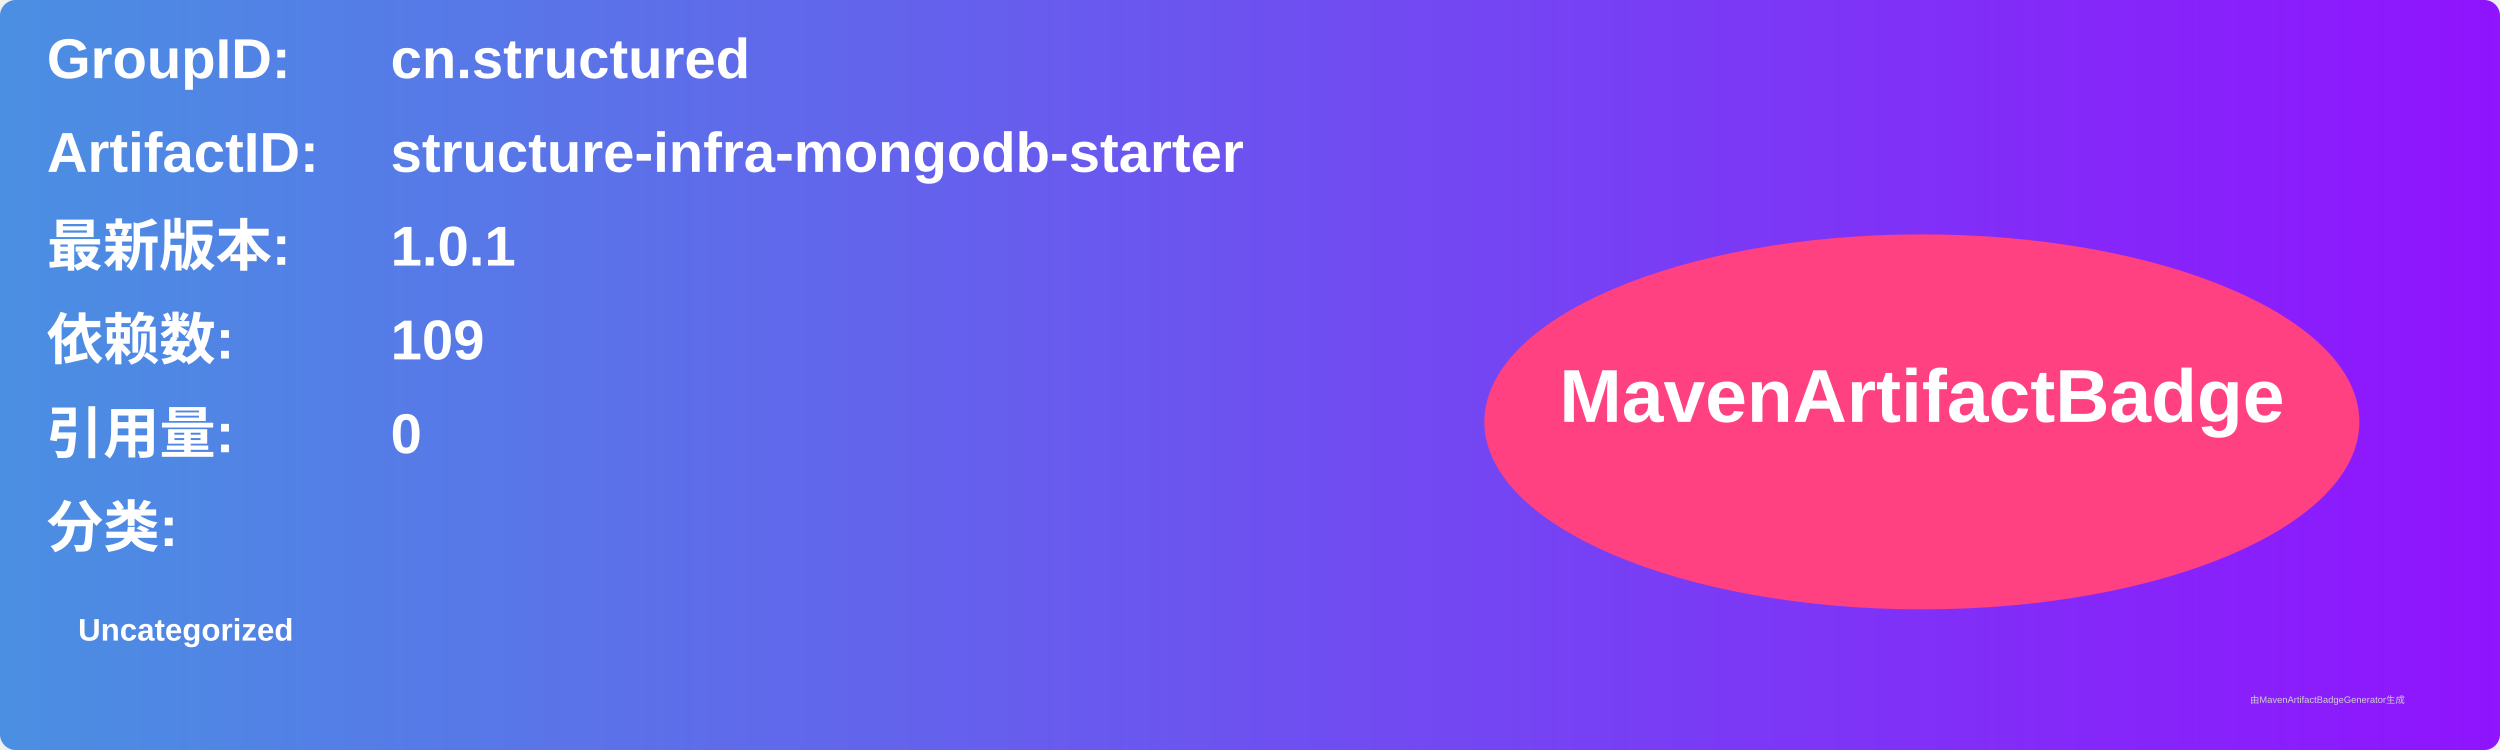
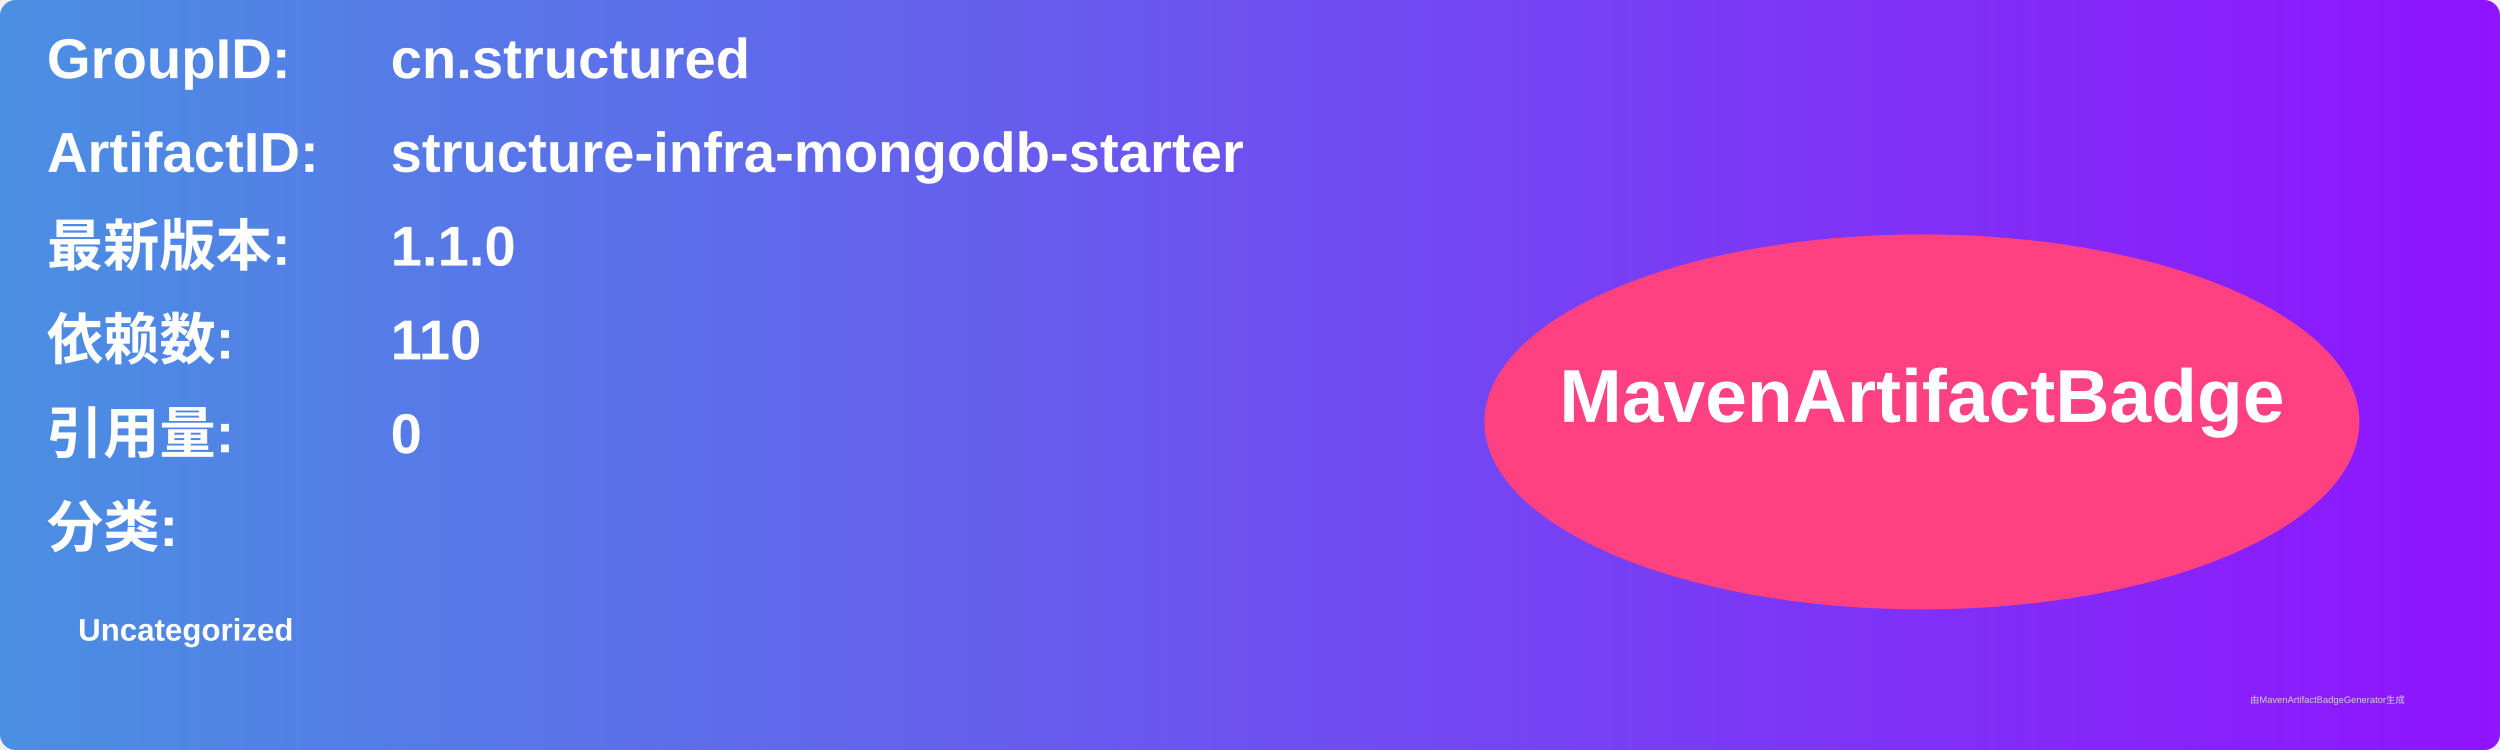
<svg xmlns="http://www.w3.org/2000/svg" width="800" height="240" viewBox="0 0 800 240">
  <linearGradient id="grad" x1="0%" y1="0%" x2="100%" y2="0%">
    <stop offset="0%" stop-color="#4a90e2" />
    <stop offset="100%" stop-color="#9013fe" />
  </linearGradient>
  <rect width="100%" height="100%" rx="5" ry="5" fill="url(#grad)" />
  <g transform="translate(15, 15)">
    <text x="0" y="10" font-family="Arial" font-size="18" fill="white" font-weight="bold" width="260">GroupID:</text>
    <text x="110" y="10" font-family="Arial" font-size="18" fill="white" font-weight="bold" width="460">cn.structured</text>
    <text x="0" y="40" font-family="Arial" font-size="18" fill="white" font-weight="bold" width="260">ArtifactID:</text>
    <text x="110" y="40" font-family="Arial" font-size="18" fill="white" font-weight="bold" width="460">structure-infra-mongodb-starter</text>
    <text x="0" y="70" font-family="Arial" font-size="18" fill="white" font-weight="bold">最新版本:</text>
    <text x="110" y="70" font-family="Arial" font-size="18" fill="white" font-weight="bold">
-       <tspan font-weight="bold">1.0.1</tspan>
+       <tspan font-weight="bold">1.1.0</tspan>
    </text>
    <text x="0" y="100" font-family="Arial" font-size="18" fill="white" font-weight="bold">依赖数: </text>
    <text x="110" y="100" font-family="Arial" font-size="18" fill="white">
-       <tspan font-weight="bold">109</tspan>
+       <tspan font-weight="bold">110</tspan>
    </text>
    <text x="0" y="130" font-family="Arial" font-size="18" fill="white" font-weight="bold">引用量: </text>
    <text x="110" y="130" font-family="Arial" font-size="18" fill="white">
      <tspan font-weight="bold">0</tspan>
    </text>
    <text x="0" y="160" font-family="Arial" font-size="18" fill="white" font-weight="bold">分类:</text>
    <text x="10" y="190" font-family="Arial" font-size="10" fill="white">
      <tspan font-weight="bold">Uncategorized</tspan>
    </text>
    <ellipse cx="600" cy="120" rx="140" ry="60" fill="#ff4081" />
    <text x="600" y="120" text-anchor="middle" font-family="Arial" font-size="24" fill="white" font-weight="bold">MavenArtifactBadge</text>
  </g>
  <text x="720" y="225" font-family="Arial" font-size="3" fill="#d0d0d0">由MavenArtifactBadgeGenerator生成</text>
</svg>
